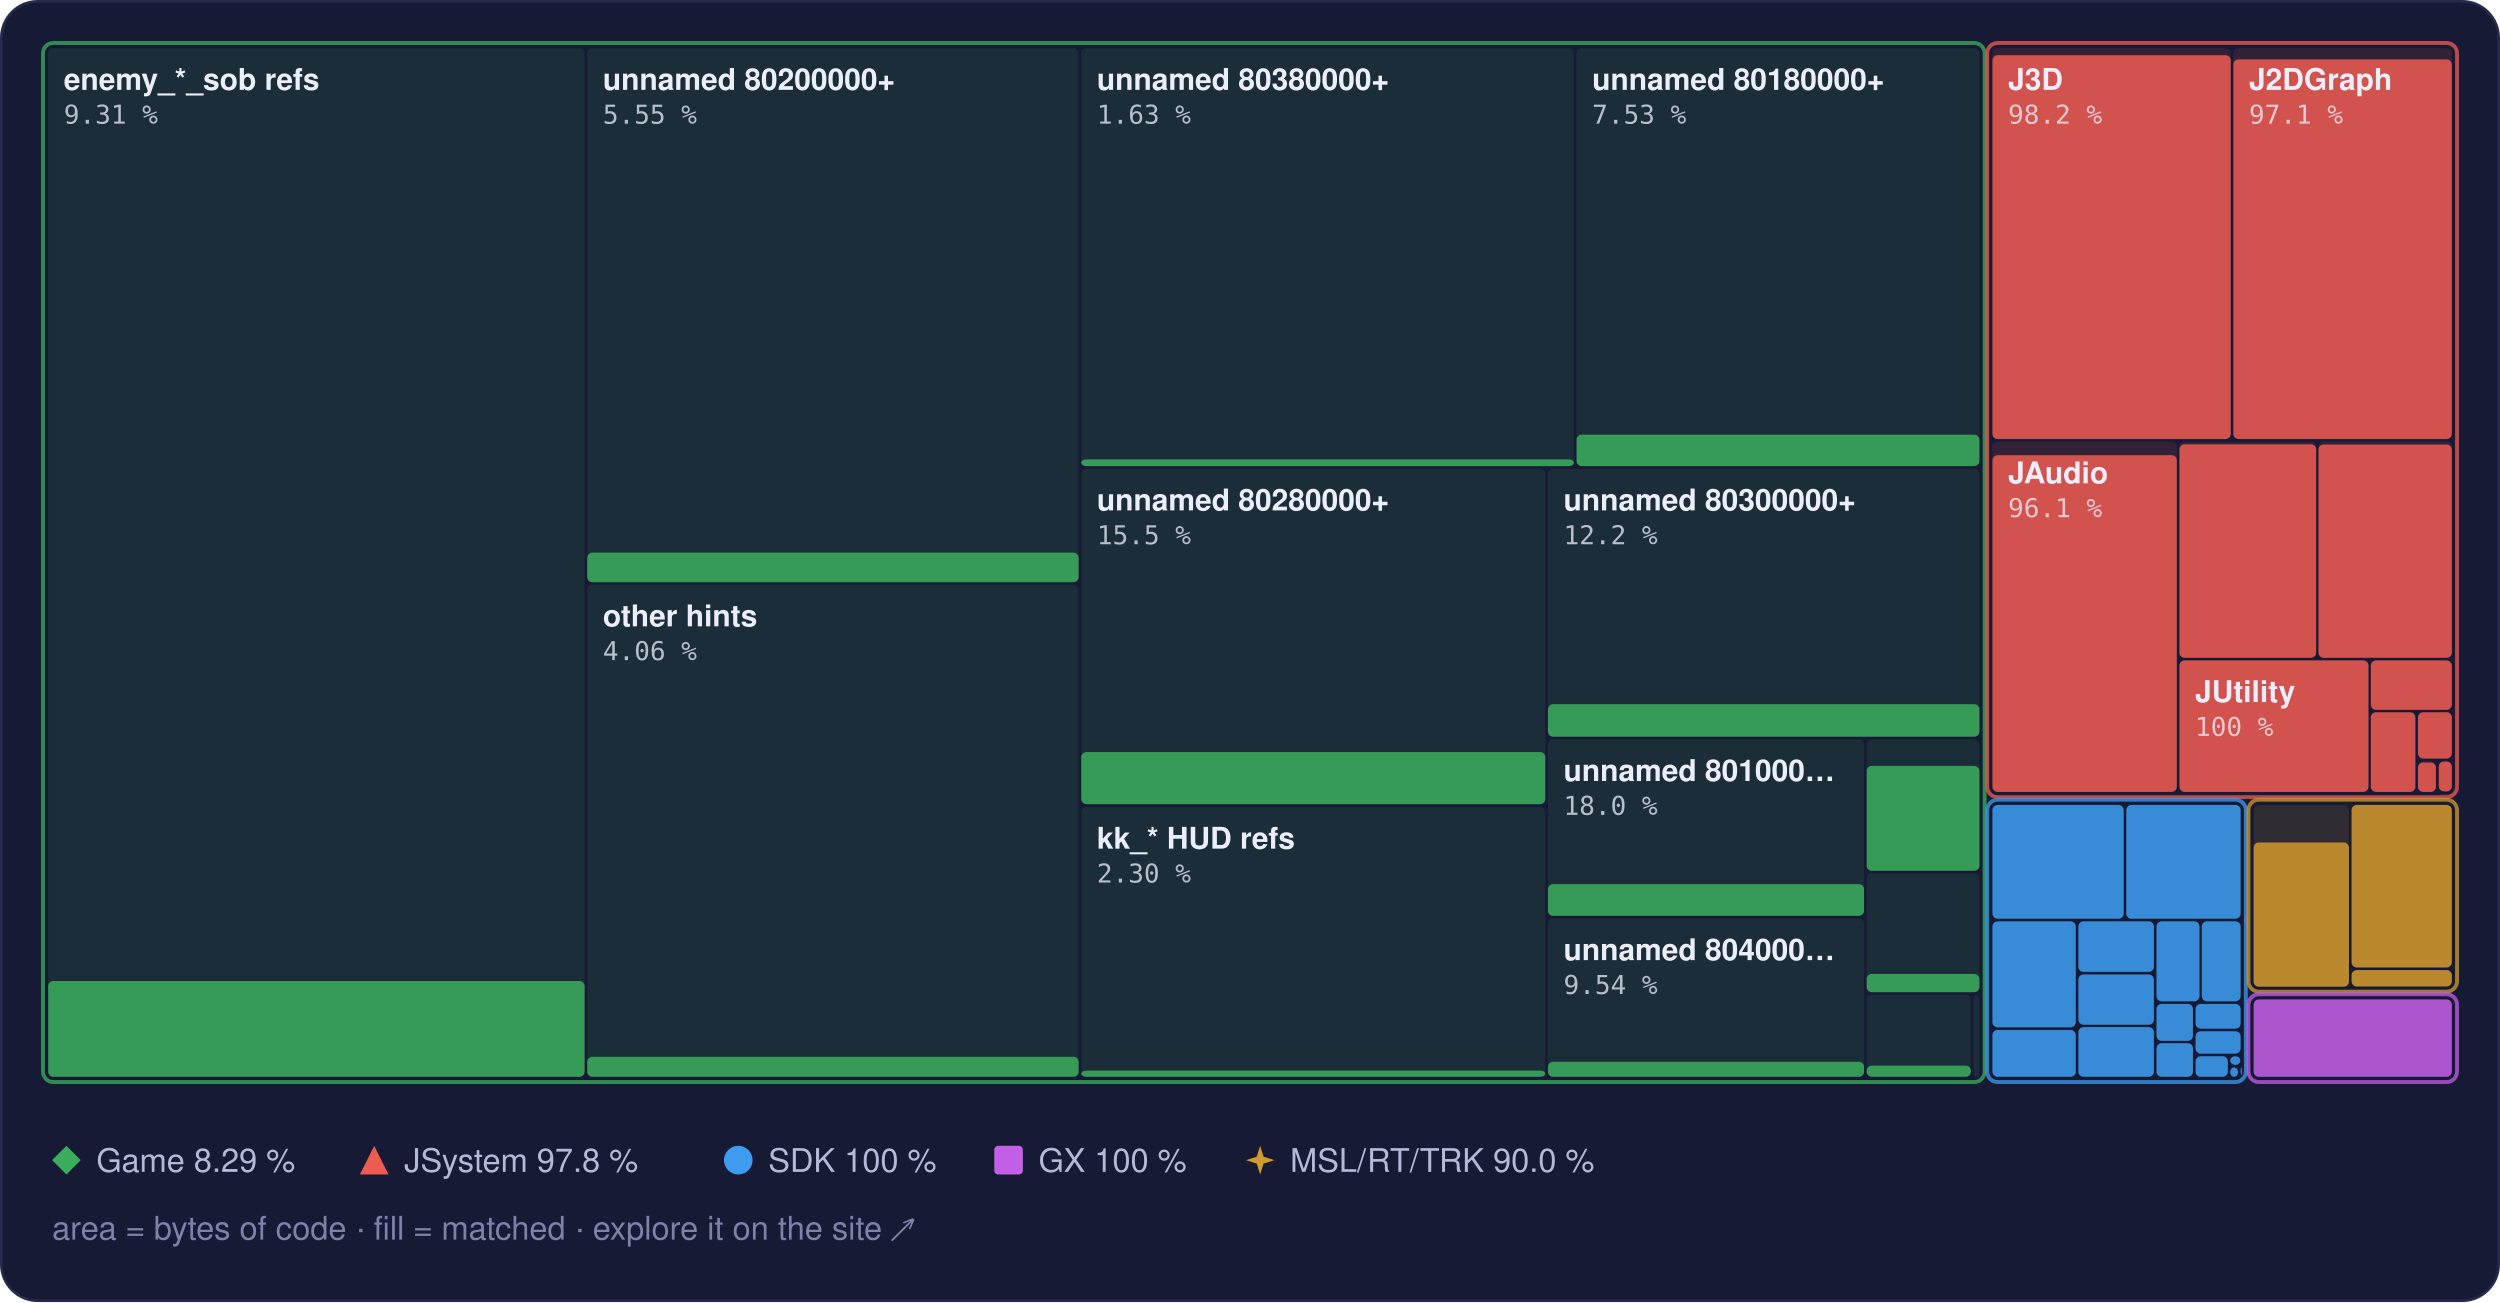
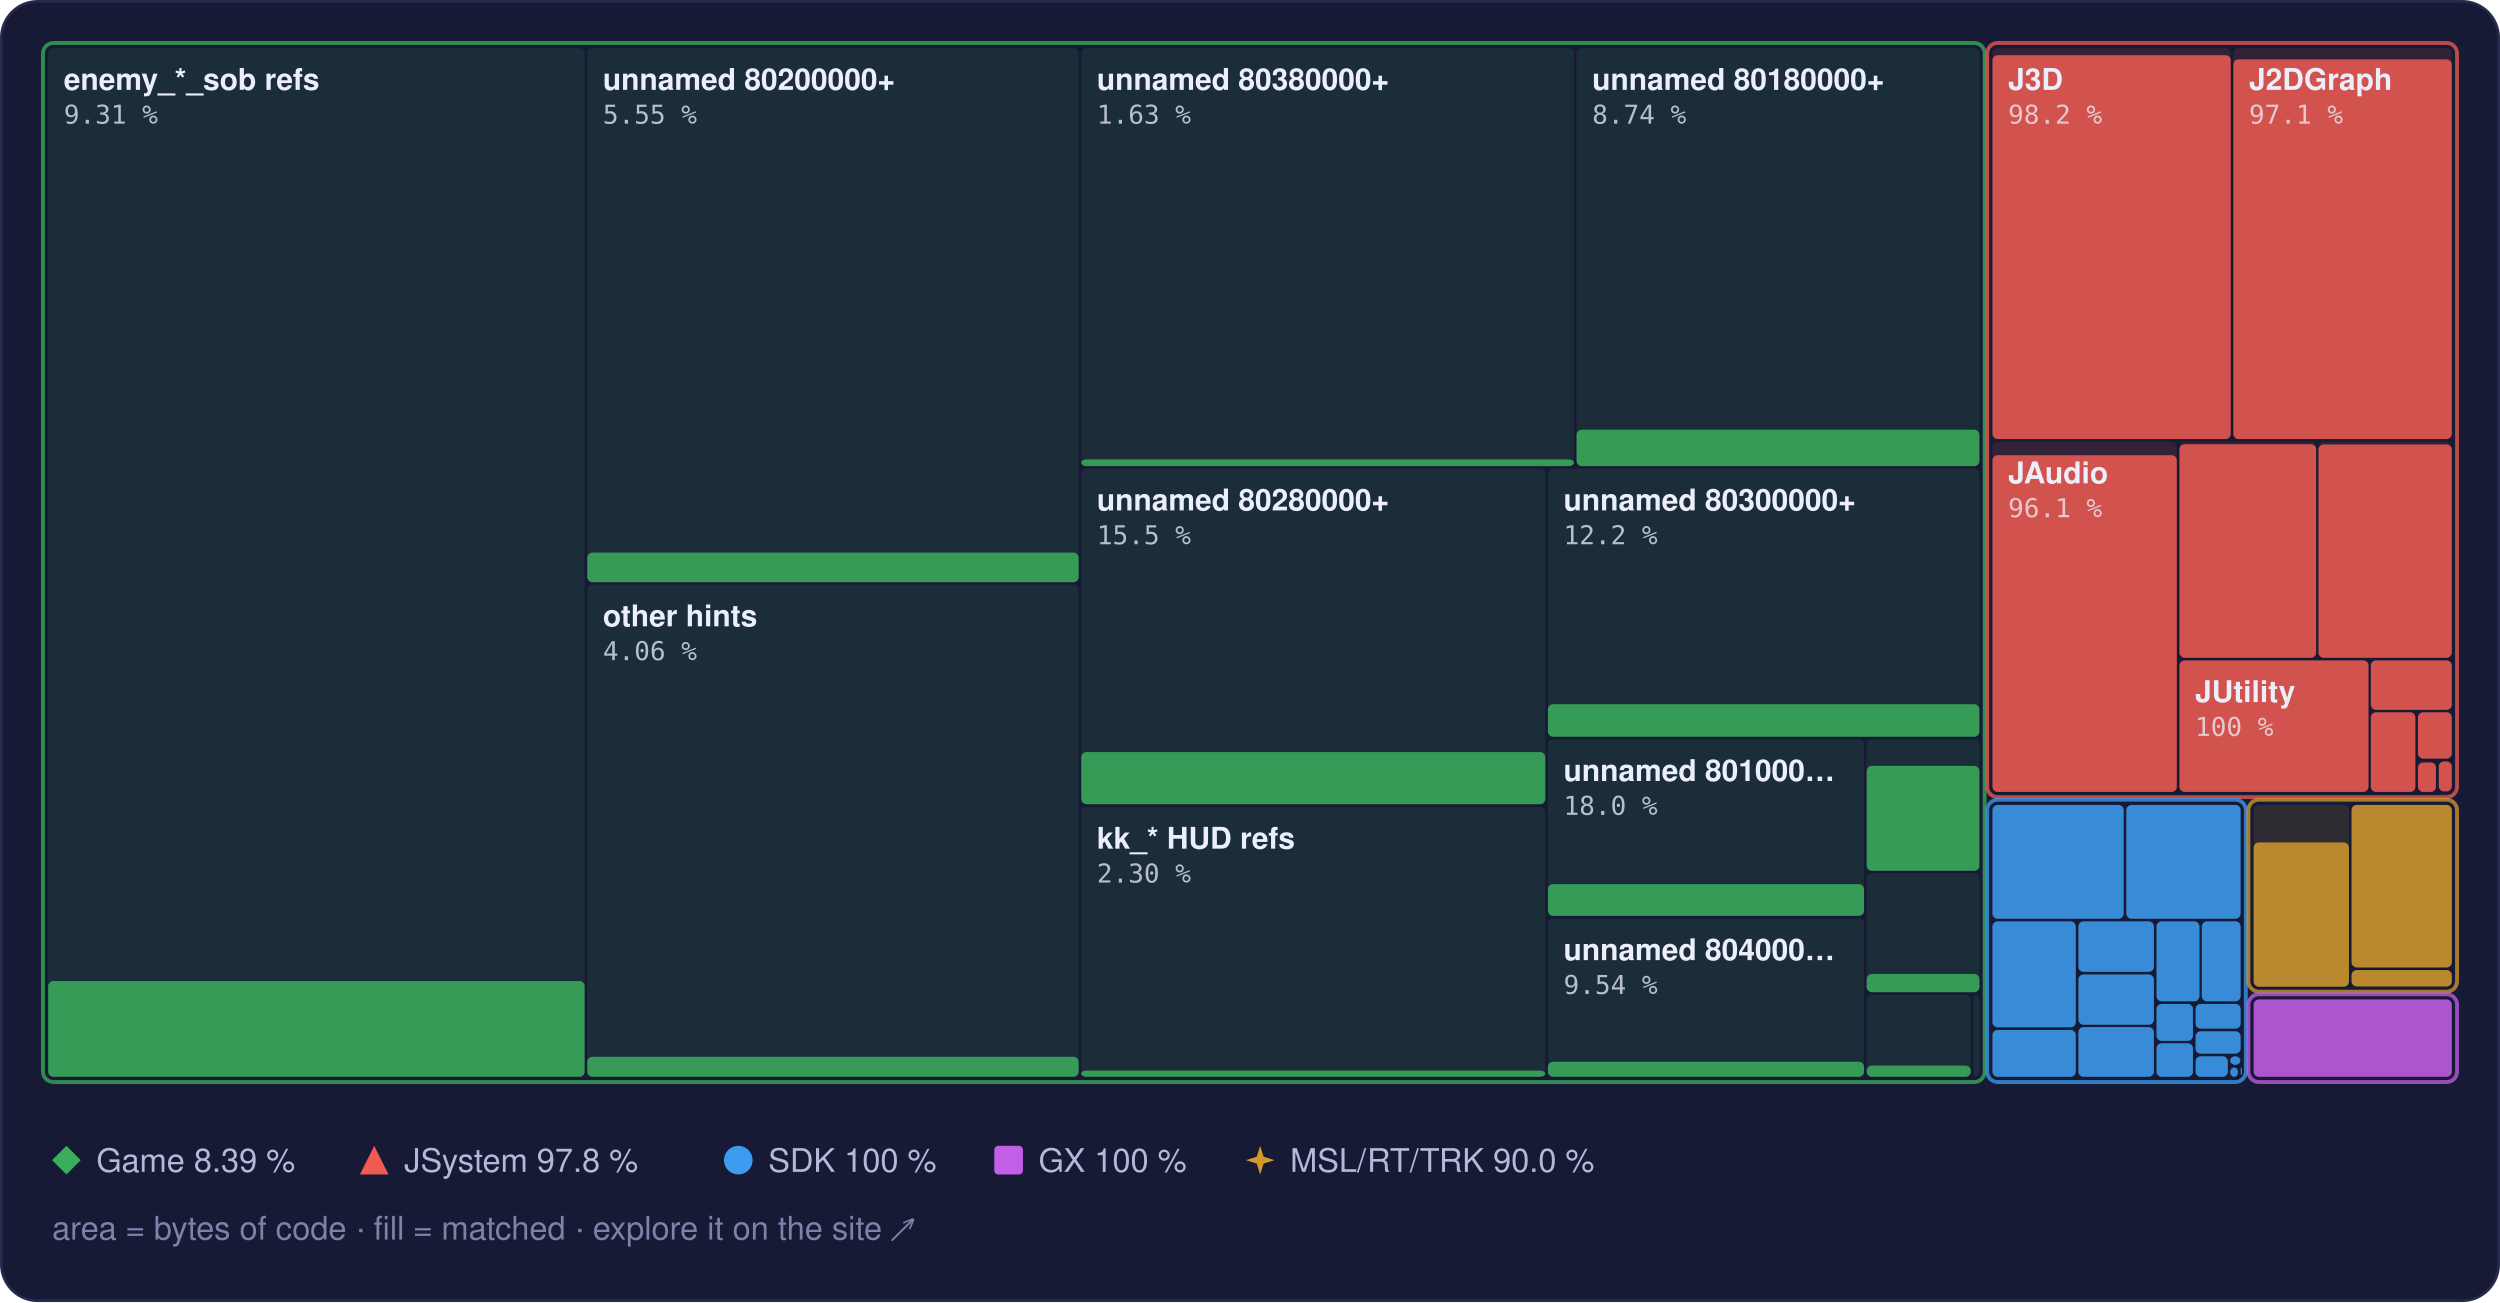
<svg xmlns="http://www.w3.org/2000/svg" width="960" height="500" viewBox="0 0 960 500" role="img" aria-label="Treemap of main.dol by library, area by bytes of code, filled to the matched share">
  <style>text { font-family: -apple-system, BlinkMacSystemFont, 'Segoe UI', Helvetica, Arial, sans-serif; } .mono { font-family: ui-monospace, SFMono-Regular, 'SF Mono', Menlo, Consolas, monospace; } .rise { transform-box: fill-box; transform-origin: 50% 100%; animation: rise 1.6s cubic-bezier(.2,.8,.2,1) .2s both; } @keyframes rise { from { transform: scaleY(0); } } @media (prefers-reduced-motion: reduce) { * { animation: none !important; } }</style>
  <rect x="0.5" y="0.5" width="959" height="499" rx="14" fill="#161a34" stroke="#262b4e" />
  <rect x="18.5" y="18.5" width="206.0" height="395.0" rx="2" fill="#3aae5c" fill-opacity="0.13" />
  <rect class="rise" x="18.5" y="376.7" width="206.0" height="36.8" rx="2" fill="#3aae5c" fill-opacity="0.85" />
  <rect x="225.5" y="18.5" width="188.7" height="205.0" rx="2" fill="#3aae5c" fill-opacity="0.13" />
  <rect class="rise" x="225.5" y="212.2" width="188.7" height="11.4" rx="2" fill="#3aae5c" fill-opacity="0.85" />
  <rect x="225.5" y="224.5" width="188.7" height="189.0" rx="2" fill="#3aae5c" fill-opacity="0.13" />
  <rect class="rise" x="225.5" y="405.8" width="188.7" height="7.7" rx="2" fill="#3aae5c" fill-opacity="0.85" />
  <rect x="415.2" y="18.5" width="189.2" height="160.5" rx="2" fill="#3aae5c" fill-opacity="0.13" />
  <rect class="rise" x="415.2" y="176.4" width="189.2" height="2.6" rx="2" fill="#3aae5c" fill-opacity="0.85" />
  <rect x="605.4" y="18.5" width="154.7" height="160.5" rx="2" fill="#3aae5c" fill-opacity="0.13" />
-   <rect class="rise" x="605.4" y="166.9" width="154.7" height="12.1" rx="2" fill="#3aae5c" fill-opacity="0.85" />
+   <rect class="rise" x="605.4" y="165.0" width="154.7" height="14.0" rx="2" fill="#3aae5c" fill-opacity="0.85" />
  <rect x="415.2" y="180.0" width="178.2" height="128.9" rx="2" fill="#3aae5c" fill-opacity="0.13" />
  <rect class="rise" x="415.2" y="288.8" width="178.2" height="20.0" rx="2" fill="#3aae5c" fill-opacity="0.85" />
  <rect x="415.2" y="309.9" width="178.2" height="103.6" rx="2" fill="#3aae5c" fill-opacity="0.13" />
  <rect class="rise" x="415.2" y="411.1" width="178.2" height="2.4" rx="2" fill="#3aae5c" fill-opacity="0.85" />
  <rect x="594.4" y="180.0" width="165.7" height="102.9" rx="2" fill="#3aae5c" fill-opacity="0.13" />
  <rect class="rise" x="594.4" y="270.4" width="165.7" height="12.5" rx="2" fill="#3aae5c" fill-opacity="0.85" />
  <rect x="594.4" y="283.9" width="121.4" height="67.8" rx="2" fill="#3aae5c" fill-opacity="0.13" />
  <rect class="rise" x="594.4" y="339.5" width="121.4" height="12.2" rx="2" fill="#3aae5c" fill-opacity="0.85" />
  <rect x="594.4" y="352.7" width="121.4" height="60.8" rx="2" fill="#3aae5c" fill-opacity="0.13" />
  <rect class="rise" x="594.4" y="407.7" width="121.4" height="5.8" rx="2" fill="#3aae5c" fill-opacity="0.85" />
  <rect x="716.8" y="283.9" width="43.3" height="50.4" rx="2" fill="#3aae5c" fill-opacity="0.13" />
  <rect class="rise" x="716.8" y="294.1" width="43.3" height="40.3" rx="2" fill="#3aae5c" fill-opacity="0.85" />
  <rect x="716.8" y="335.3" width="43.3" height="45.6" rx="2" fill="#3aae5c" fill-opacity="0.13" />
  <rect class="rise" x="716.8" y="374.0" width="43.3" height="7.0" rx="2" fill="#3aae5c" fill-opacity="0.85" />
  <rect x="716.8" y="382.0" width="40.0" height="31.5" rx="2" fill="#3aae5c" fill-opacity="0.13" />
  <rect class="rise" x="716.8" y="409.2" width="40.0" height="4.3" rx="2" fill="#3aae5c" fill-opacity="0.85" />
  <rect x="757.8" y="382.0" width="2.3" height="31.5" rx="2" fill="#3aae5c" fill-opacity="0.13" />
  <rect x="16.5" y="16.5" width="745.6" height="399.0" rx="4" fill="none" stroke="#3aae5c" stroke-opacity="0.75" stroke-width="1.5" />
  <rect x="765.1" y="18.5" width="91.5" height="150.1" rx="2" fill="#ef5b52" fill-opacity="0.13" />
  <rect class="rise" x="765.1" y="21.2" width="91.5" height="147.4" rx="2" fill="#ef5b52" fill-opacity="0.85" />
  <rect x="857.6" y="18.5" width="83.9" height="150.1" rx="2" fill="#ef5b52" fill-opacity="0.13" />
  <rect class="rise" x="857.6" y="22.8" width="83.9" height="145.8" rx="2" fill="#ef5b52" fill-opacity="0.85" />
  <rect x="765.1" y="169.6" width="70.8" height="134.5" rx="2" fill="#ef5b52" fill-opacity="0.13" />
  <rect class="rise" x="765.1" y="174.8" width="70.8" height="129.3" rx="2" fill="#ef5b52" fill-opacity="0.85" />
  <rect x="836.9" y="169.6" width="52.5" height="83.0" rx="2" fill="#ef5b52" fill-opacity="0.13" />
  <rect class="rise" x="836.9" y="170.6" width="52.5" height="82.0" rx="2" fill="#ef5b52" fill-opacity="0.85" />
  <rect x="890.3" y="169.6" width="51.2" height="83.0" rx="2" fill="#ef5b52" fill-opacity="0.13" />
  <rect class="rise" x="890.3" y="170.7" width="51.2" height="81.9" rx="2" fill="#ef5b52" fill-opacity="0.85" />
  <rect x="836.9" y="253.6" width="72.6" height="50.5" rx="2" fill="#ef5b52" fill-opacity="0.13" />
  <rect class="rise" x="836.9" y="253.6" width="72.6" height="50.5" rx="2" fill="#ef5b52" fill-opacity="0.85" />
  <rect x="910.4" y="253.6" width="31.1" height="19.0" rx="2" fill="#ef5b52" fill-opacity="0.13" />
  <rect class="rise" x="910.4" y="253.6" width="31.1" height="19.0" rx="2" fill="#ef5b52" fill-opacity="0.85" />
  <rect x="910.4" y="273.5" width="17.1" height="30.6" rx="2" fill="#ef5b52" fill-opacity="0.13" />
  <rect class="rise" x="910.4" y="273.5" width="17.1" height="30.6" rx="2" fill="#ef5b52" fill-opacity="0.85" />
  <rect x="928.5" y="273.5" width="13.0" height="17.8" rx="2" fill="#ef5b52" fill-opacity="0.13" />
  <rect class="rise" x="928.5" y="273.5" width="13.0" height="17.8" rx="2" fill="#ef5b52" fill-opacity="0.85" />
  <rect x="928.5" y="292.4" width="6.9" height="11.7" rx="2" fill="#ef5b52" fill-opacity="0.13" />
  <rect class="rise" x="928.5" y="292.8" width="6.9" height="11.3" rx="2" fill="#ef5b52" fill-opacity="0.85" />
  <rect x="936.5" y="292.4" width="5.0" height="11.5" rx="2" fill="#ef5b52" fill-opacity="0.13" />
  <rect class="rise" x="936.5" y="292.4" width="5.0" height="11.5" rx="2" fill="#ef5b52" fill-opacity="0.85" />
  <rect x="936.5" y="304.9" width="5.0" height="0.5" rx="2" fill="#ef5b52" fill-opacity="0.13" />
  <rect x="763.1" y="16.5" width="180.4" height="289.6" rx="4" fill="none" stroke="#ef5b52" stroke-opacity="0.75" stroke-width="1.5" />
  <rect x="765.1" y="309.1" width="50.4" height="43.7" rx="2" fill="#3d9cf0" fill-opacity="0.13" />
  <rect class="rise" x="765.1" y="309.1" width="50.4" height="43.7" rx="2" fill="#3d9cf0" fill-opacity="0.85" />
  <rect x="816.5" y="309.1" width="43.9" height="43.7" rx="2" fill="#3d9cf0" fill-opacity="0.13" />
  <rect class="rise" x="816.5" y="309.1" width="43.9" height="43.7" rx="2" fill="#3d9cf0" fill-opacity="0.85" />
  <rect x="765.1" y="353.8" width="32.0" height="40.7" rx="2" fill="#3d9cf0" fill-opacity="0.13" />
  <rect class="rise" x="765.1" y="353.8" width="32.0" height="40.7" rx="2" fill="#3d9cf0" fill-opacity="0.85" />
  <rect x="765.1" y="395.5" width="32.0" height="18.0" rx="2" fill="#3d9cf0" fill-opacity="0.13" />
  <rect class="rise" x="765.1" y="395.5" width="32.0" height="18.0" rx="2" fill="#3d9cf0" fill-opacity="0.85" />
  <rect x="798.1" y="353.8" width="29.0" height="19.4" rx="2" fill="#3d9cf0" fill-opacity="0.13" />
  <rect class="rise" x="798.1" y="353.8" width="29.0" height="19.4" rx="2" fill="#3d9cf0" fill-opacity="0.85" />
  <rect x="798.1" y="374.2" width="29.0" height="19.3" rx="2" fill="#3d9cf0" fill-opacity="0.13" />
  <rect class="rise" x="798.1" y="374.2" width="29.0" height="19.3" rx="2" fill="#3d9cf0" fill-opacity="0.85" />
  <rect x="798.1" y="394.4" width="29.0" height="19.1" rx="2" fill="#3d9cf0" fill-opacity="0.13" />
  <rect class="rise" x="798.1" y="394.4" width="29.0" height="19.1" rx="2" fill="#3d9cf0" fill-opacity="0.85" />
  <rect x="828.1" y="353.8" width="16.5" height="30.7" rx="2" fill="#3d9cf0" fill-opacity="0.13" />
  <rect class="rise" x="828.1" y="353.8" width="16.5" height="30.7" rx="2" fill="#3d9cf0" fill-opacity="0.85" />
  <rect x="845.5" y="353.8" width="14.9" height="30.7" rx="2" fill="#3d9cf0" fill-opacity="0.13" />
  <rect class="rise" x="845.5" y="353.8" width="14.9" height="30.7" rx="2" fill="#3d9cf0" fill-opacity="0.85" />
  <rect x="828.1" y="385.5" width="14.0" height="14.2" rx="2" fill="#3d9cf0" fill-opacity="0.13" />
  <rect class="rise" x="828.1" y="385.5" width="14.0" height="14.2" rx="2" fill="#3d9cf0" fill-opacity="0.85" />
  <rect x="828.1" y="400.6" width="14.0" height="12.9" rx="2" fill="#3d9cf0" fill-opacity="0.13" />
  <rect class="rise" x="828.1" y="400.6" width="14.0" height="12.9" rx="2" fill="#3d9cf0" fill-opacity="0.85" />
  <rect x="843.1" y="385.5" width="17.3" height="9.5" rx="2" fill="#3d9cf0" fill-opacity="0.13" />
  <rect class="rise" x="843.1" y="385.5" width="17.3" height="9.5" rx="2" fill="#3d9cf0" fill-opacity="0.85" />
  <rect x="843.1" y="396.0" width="17.3" height="8.6" rx="2" fill="#3d9cf0" fill-opacity="0.13" />
  <rect class="rise" x="843.1" y="396.0" width="17.3" height="8.6" rx="2" fill="#3d9cf0" fill-opacity="0.85" />
  <rect x="843.1" y="405.6" width="12.4" height="7.9" rx="2" fill="#3d9cf0" fill-opacity="0.13" />
  <rect class="rise" x="843.1" y="405.6" width="12.4" height="7.9" rx="2" fill="#3d9cf0" fill-opacity="0.85" />
  <rect x="856.4" y="405.6" width="3.9" height="3.3" rx="2" fill="#3d9cf0" fill-opacity="0.13" />
  <rect class="rise" x="856.4" y="405.6" width="3.9" height="3.3" rx="2" fill="#3d9cf0" fill-opacity="0.85" />
  <rect x="856.4" y="409.9" width="3.0" height="3.6" rx="2" fill="#3d9cf0" fill-opacity="0.13" />
  <rect class="rise" x="856.4" y="409.9" width="3.0" height="3.6" rx="2" fill="#3d9cf0" fill-opacity="0.85" />
  <rect x="860.4" y="409.9" width="0.5" height="2.9" rx="2" fill="#3d9cf0" fill-opacity="0.13" />
  <rect class="rise" x="860.4" y="409.9" width="0.5" height="2.9" rx="2" fill="#3d9cf0" fill-opacity="0.85" />
  <rect x="860.4" y="413.8" width="0.5" height="0.5" rx="2" fill="#3d9cf0" fill-opacity="0.13" />
  <rect class="rise" x="860.4" y="413.8" width="0.5" height="0.5" rx="2" fill="#3d9cf0" fill-opacity="0.85" />
  <rect x="763.1" y="307.1" width="99.3" height="108.4" rx="4" fill="none" stroke="#3d9cf0" stroke-opacity="0.75" stroke-width="1.5" />
  <rect x="865.4" y="309.1" width="36.6" height="69.7" rx="2" fill="#d29a2e" fill-opacity="0.13" />
  <rect class="rise" x="865.4" y="323.5" width="36.6" height="55.4" rx="2" fill="#d29a2e" fill-opacity="0.85" />
  <rect x="903.0" y="309.1" width="38.5" height="62.4" rx="2" fill="#d29a2e" fill-opacity="0.13" />
  <rect class="rise" x="903.0" y="309.1" width="38.5" height="62.4" rx="2" fill="#d29a2e" fill-opacity="0.85" />
  <rect x="903.0" y="372.5" width="38.5" height="6.3" rx="2" fill="#d29a2e" fill-opacity="0.13" />
  <rect class="rise" x="903.0" y="372.5" width="38.5" height="6.3" rx="2" fill="#d29a2e" fill-opacity="0.85" />
  <rect x="863.4" y="307.1" width="80.1" height="73.7" rx="4" fill="none" stroke="#d29a2e" stroke-opacity="0.75" stroke-width="1.5" />
  <rect x="865.4" y="383.8" width="76.1" height="29.7" rx="2" fill="#c35ee6" fill-opacity="0.13" />
  <rect class="rise" x="865.4" y="383.8" width="76.1" height="29.7" rx="2" fill="#c35ee6" fill-opacity="0.85" />
  <rect x="863.4" y="381.8" width="80.1" height="33.7" rx="4" fill="none" stroke="#c35ee6" stroke-opacity="0.75" stroke-width="1.5" />
  <text x="24.5" y="34.5" font-size="11.5" font-weight="600" fill="#eceefb">enemy_*_sob refs</text>
  <text x="24.5" y="47.5" class="mono" font-size="10" fill="#eceefb" fill-opacity="0.75">9.31 %</text>
  <text x="231.5" y="34.5" font-size="11.5" font-weight="600" fill="#eceefb">unnamed 80200000+</text>
  <text x="231.5" y="47.5" class="mono" font-size="10" fill="#eceefb" fill-opacity="0.75">5.55 %</text>
  <text x="231.5" y="240.5" font-size="11.5" font-weight="600" fill="#eceefb">other hints</text>
  <text x="231.5" y="253.5" class="mono" font-size="10" fill="#eceefb" fill-opacity="0.75">4.06 %</text>
  <text x="421.2" y="34.5" font-size="11.5" font-weight="600" fill="#eceefb">unnamed 80380000+</text>
  <text x="421.2" y="47.5" class="mono" font-size="10" fill="#eceefb" fill-opacity="0.75">1.63 %</text>
  <text x="611.4" y="34.5" font-size="11.5" font-weight="600" fill="#eceefb">unnamed 80180000+</text>
-   <text x="611.4" y="47.5" class="mono" font-size="10" fill="#eceefb" fill-opacity="0.75">7.53 %</text>
+   <text x="611.4" y="47.5" class="mono" font-size="10" fill="#eceefb" fill-opacity="0.75">8.74 %</text>
  <text x="421.2" y="196.0" font-size="11.5" font-weight="600" fill="#eceefb">unnamed 80280000+</text>
  <text x="421.2" y="209.0" class="mono" font-size="10" fill="#eceefb" fill-opacity="0.75">15.5 %</text>
  <text x="421.2" y="325.9" font-size="11.5" font-weight="600" fill="#eceefb">kk_* HUD refs</text>
  <text x="421.2" y="338.9" class="mono" font-size="10" fill="#eceefb" fill-opacity="0.75">2.30 %</text>
  <text x="600.4" y="196.0" font-size="11.5" font-weight="600" fill="#eceefb">unnamed 80300000+</text>
  <text x="600.4" y="209.0" class="mono" font-size="10" fill="#eceefb" fill-opacity="0.75">12.2 %</text>
  <text x="600.4" y="299.9" font-size="11.5" font-weight="600" fill="#eceefb">unnamed 801000…</text>
  <text x="600.4" y="312.9" class="mono" font-size="10" fill="#eceefb" fill-opacity="0.75">18.0 %</text>
  <text x="600.4" y="368.7" font-size="11.5" font-weight="600" fill="#eceefb">unnamed 804000…</text>
  <text x="600.4" y="381.7" class="mono" font-size="10" fill="#eceefb" fill-opacity="0.75">9.54 %</text>
  <text x="771.1" y="34.5" font-size="11.5" font-weight="600" fill="#eceefb">J3D</text>
  <text x="771.1" y="47.5" class="mono" font-size="10" fill="#eceefb" fill-opacity="0.75">98.2 %</text>
  <text x="863.6" y="34.5" font-size="11.5" font-weight="600" fill="#eceefb">J2DGraph</text>
  <text x="863.6" y="47.5" class="mono" font-size="10" fill="#eceefb" fill-opacity="0.75">97.1 %</text>
  <text x="771.1" y="185.6" font-size="11.5" font-weight="600" fill="#eceefb">JAudio</text>
  <text x="771.1" y="198.6" class="mono" font-size="10" fill="#eceefb" fill-opacity="0.75">96.1 %</text>
  <text x="842.9" y="269.6" font-size="11.5" font-weight="600" fill="#eceefb">JUtility</text>
  <text x="842.9" y="282.6" class="mono" font-size="10" fill="#eceefb" fill-opacity="0.75">100 %</text>
  <g fill="#3aae5c">
    <path d="M25.5 440L31 445.5L25.5 451L20 445.5Z" />
  </g>
-   <text x="37" y="450" font-size="12.5" fill="#b4b9d8">Game 8.29 %</text>
+   <text x="37" y="450" font-size="12.5" fill="#b4b9d8">Game 8.39 %</text>
  <g fill="#ef5b52">
    <path d="M143.7 440L149.2 451L138.2 451Z" />
  </g>
  <text x="155.2" y="450" font-size="12.5" fill="#b4b9d8">JSystem 97.8 %</text>
  <g fill="#3d9cf0">
    <circle cx="283.5" cy="445.5" r="5.5" />
  </g>
  <text x="295.0" y="450" font-size="12.5" fill="#b4b9d8">SDK 100 %</text>
  <g fill="#c35ee6">
    <rect x="381.8" y="440" width="11" height="11" rx="1.5" />
  </g>
  <text x="398.8" y="450" font-size="12.5" fill="#b4b9d8">GX 100 %</text>
  <g fill="#d29a2e">
    <path d="M483.9 440L485.22 444.18L489.4 445.5L485.22 446.82L483.9 451L482.58 446.82L478.4 445.5L482.58 444.18Z" />
  </g>
  <text x="495.4" y="450" font-size="12.5" fill="#b4b9d8">MSL/RT/TRK 90.0 %</text>
  <text x="20" y="476" font-size="12.5" fill="#7c82a8">area = bytes of code · fill = matched · explore it on the site ↗</text>
</svg>
